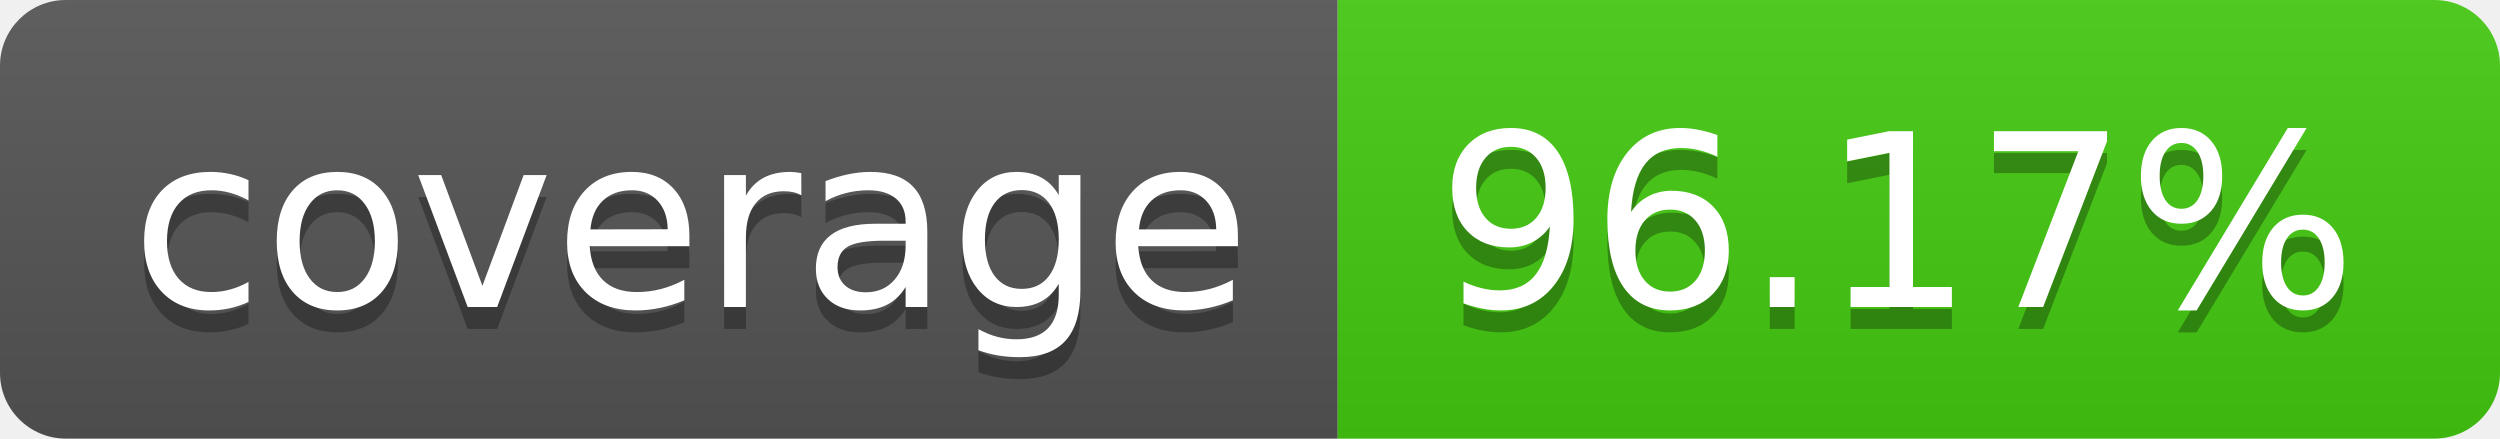
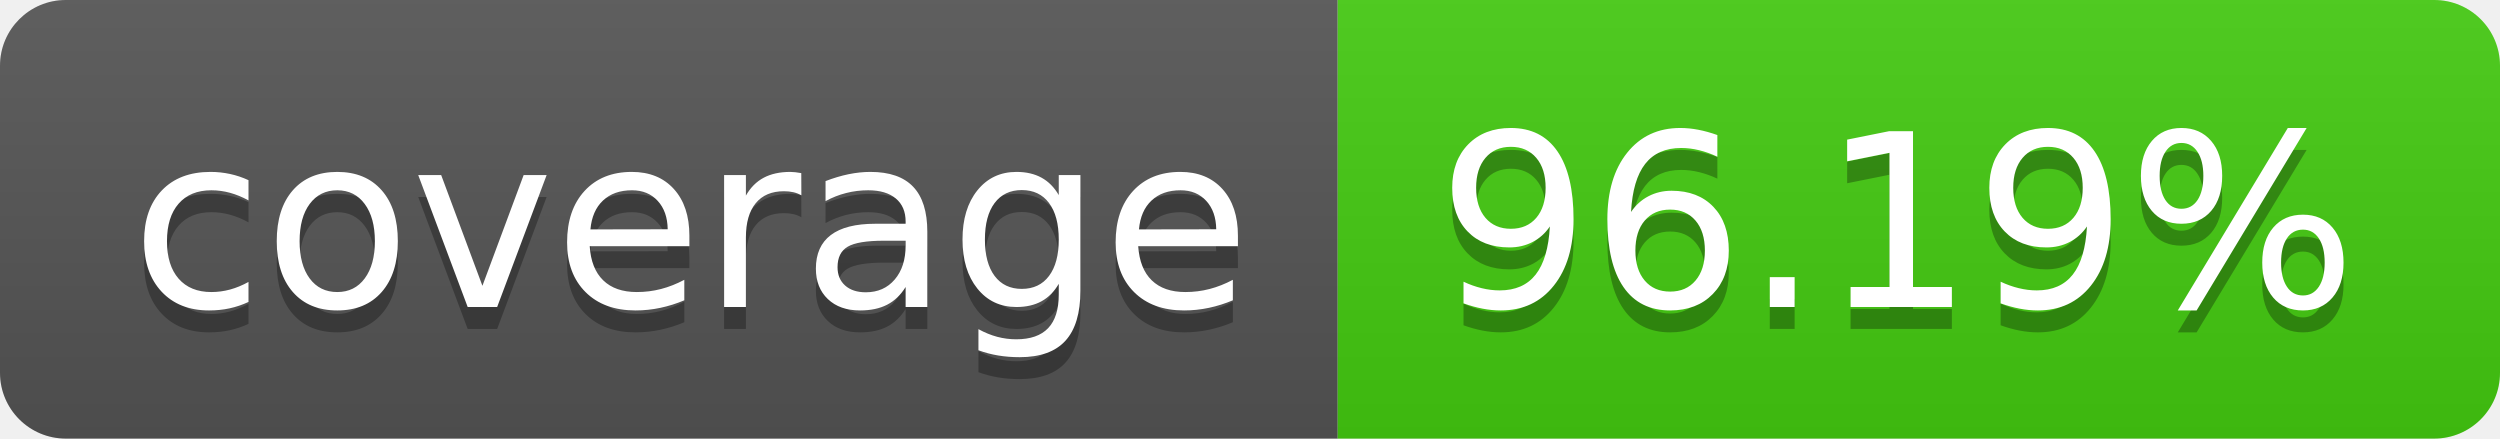
- <svg xmlns="http://www.w3.org/2000/svg" width="114" height="20" role="img" aria-label="coverage: 96.17%">
+ <svg xmlns="http://www.w3.org/2000/svg" width="114" height="20" role="img" aria-label="coverage: 96.19%">
  <linearGradient id="s" x2="0" y2="100%">
    <stop offset="0" stop-color="#bbb" stop-opacity=".1" />
    <stop offset="1" stop-opacity=".1" />
  </linearGradient>
  <clipPath id="r">
    <rect width="114" height="20" rx="3" fill="#fff" />
  </clipPath>
  <g clip-path="url(#r)">
    <rect width="61" height="20" fill="#555" />
    <rect x="61" width="53" height="20" fill="#4c1" />
    <rect width="114" height="20" fill="url(#s)" />
  </g>
  <g fill="#fff" text-anchor="middle" font-family="Verdana,Geneva,DejaVu Sans,sans-serif" text-rendering="geometricPrecision" font-size="110">
    <text aria-hidden="true" x="315" y="150" fill="#010101" fill-opacity=".3" transform="scale(.1)" textLength="510">coverage</text>
    <text x="315" y="140" transform="scale(.1)" fill="#fff" textLength="510">coverage</text>
-     <text aria-hidden="true" x="865" y="150" fill="#010101" fill-opacity=".3" transform="scale(.1)" textLength="430">96.17%</text>
-     <text x="865" y="140" transform="scale(.1)" fill="#fff" textLength="430">96.17%</text>
+     <text aria-hidden="true" x="865" y="150" fill="#010101" fill-opacity=".3" transform="scale(.1)" textLength="430">96.19%</text>
+     <text x="865" y="140" transform="scale(.1)" fill="#fff" textLength="430">96.19%</text>
  </g>
</svg>
